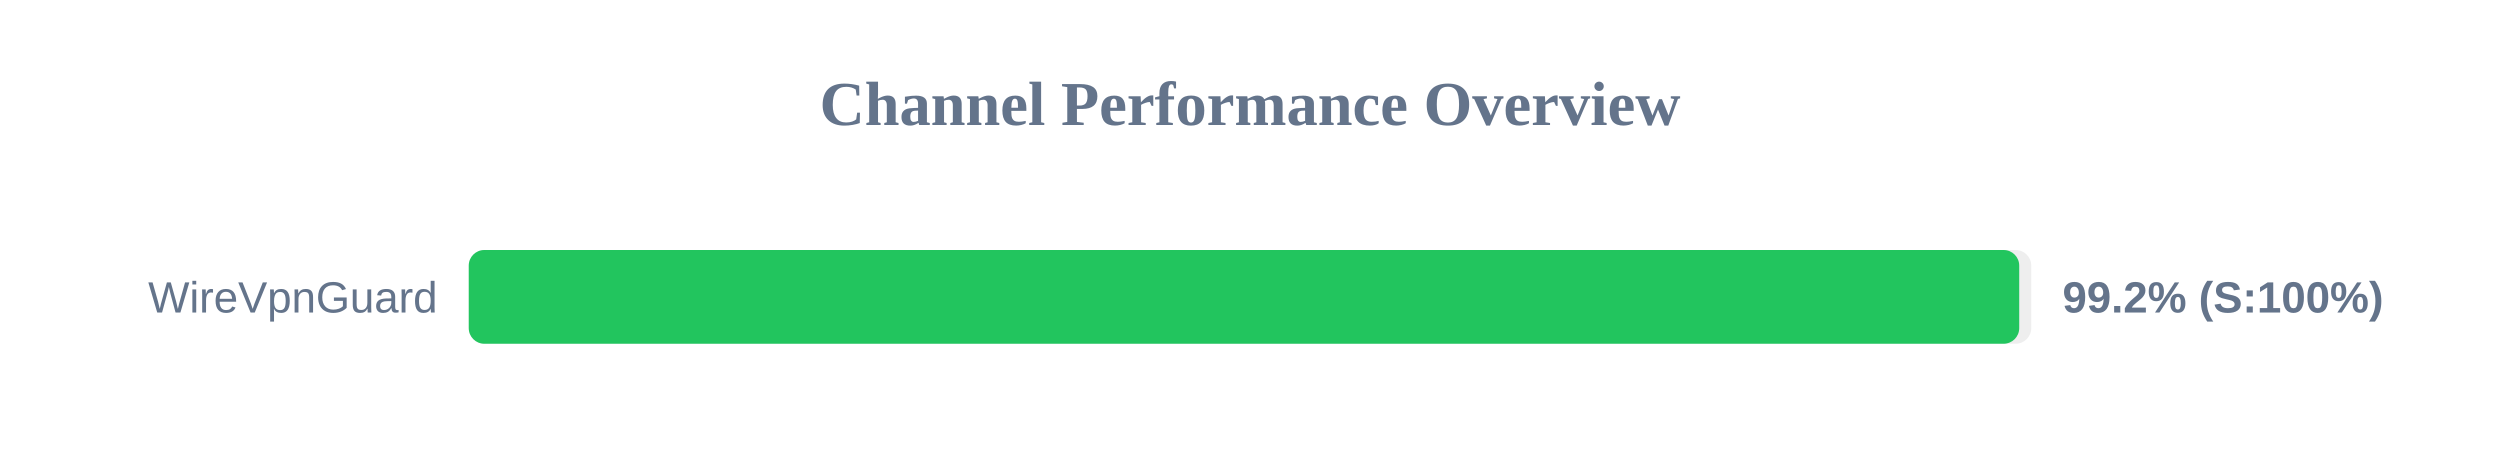
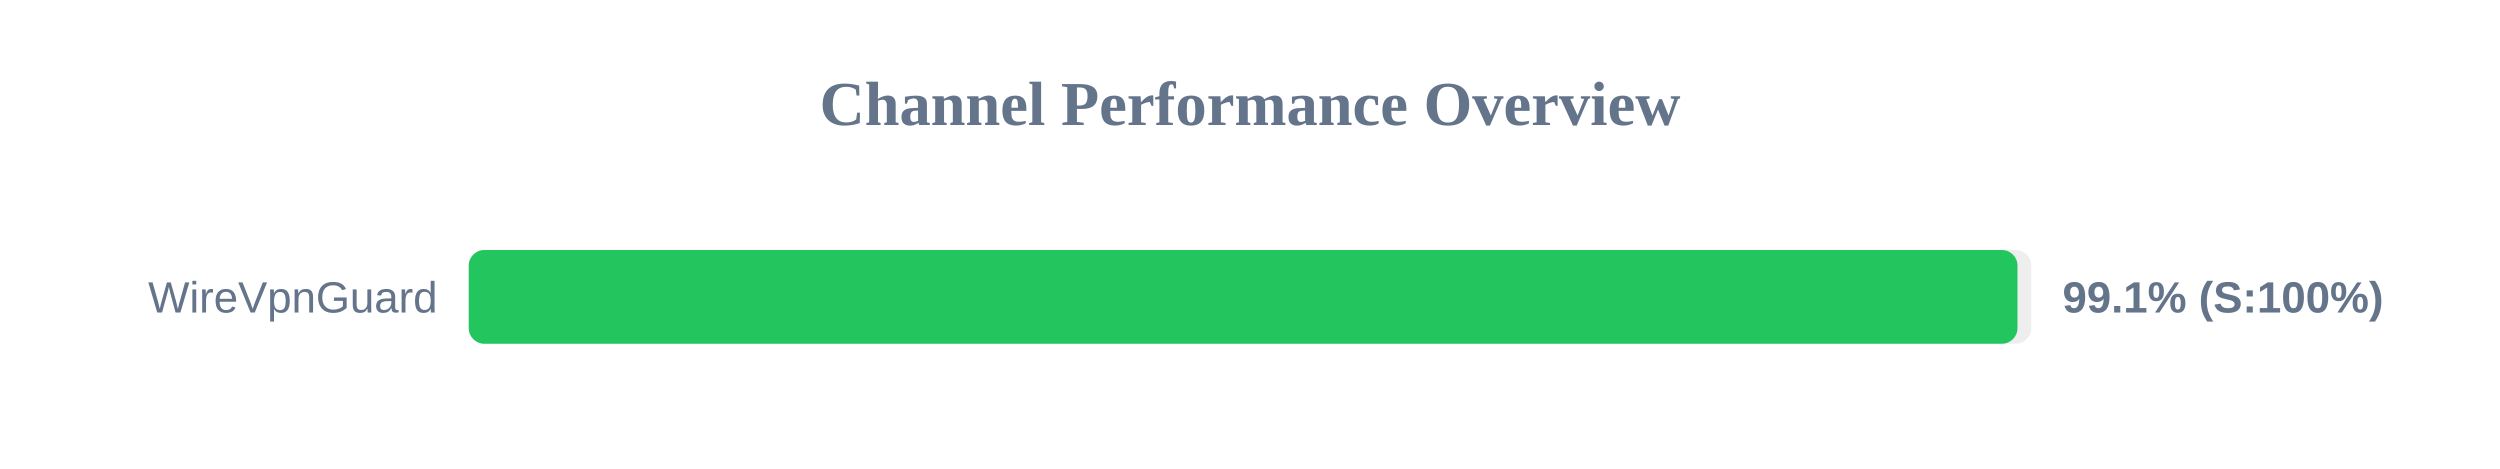
<svg xmlns="http://www.w3.org/2000/svg" width="800" height="150" version="1.1">
  <style>
        .row { font: 14px Arial; fill: #64748b; }
        .score { font: bold 14px Arial; fill: #64748b; }
    </style>
  <text x="400" y="40" text-anchor="middle" font-size="20px" font-weight="bold" fill="#64748b">Channel Performance Overview</text>
  <rect x="150" y="80" width="500" height="30" fill="#eee" rx="5" />
-   <rect x="150" y="80" width="496.15" height="30" fill="#22c55e" rx="5" />
+   <rect x="150" y="80" width="495.6" height="30" fill="#22c55e" rx="5" />
  <text x="140" y="100" text-anchor="end" class="row">WireVpnGuard</text>
-   <text x="660" y="100" text-anchor="start" class="score">99.2% (S:100%)</text>
+   <text x="660" y="100" text-anchor="start" class="score">99.1% (S:100%)</text>
</svg>
